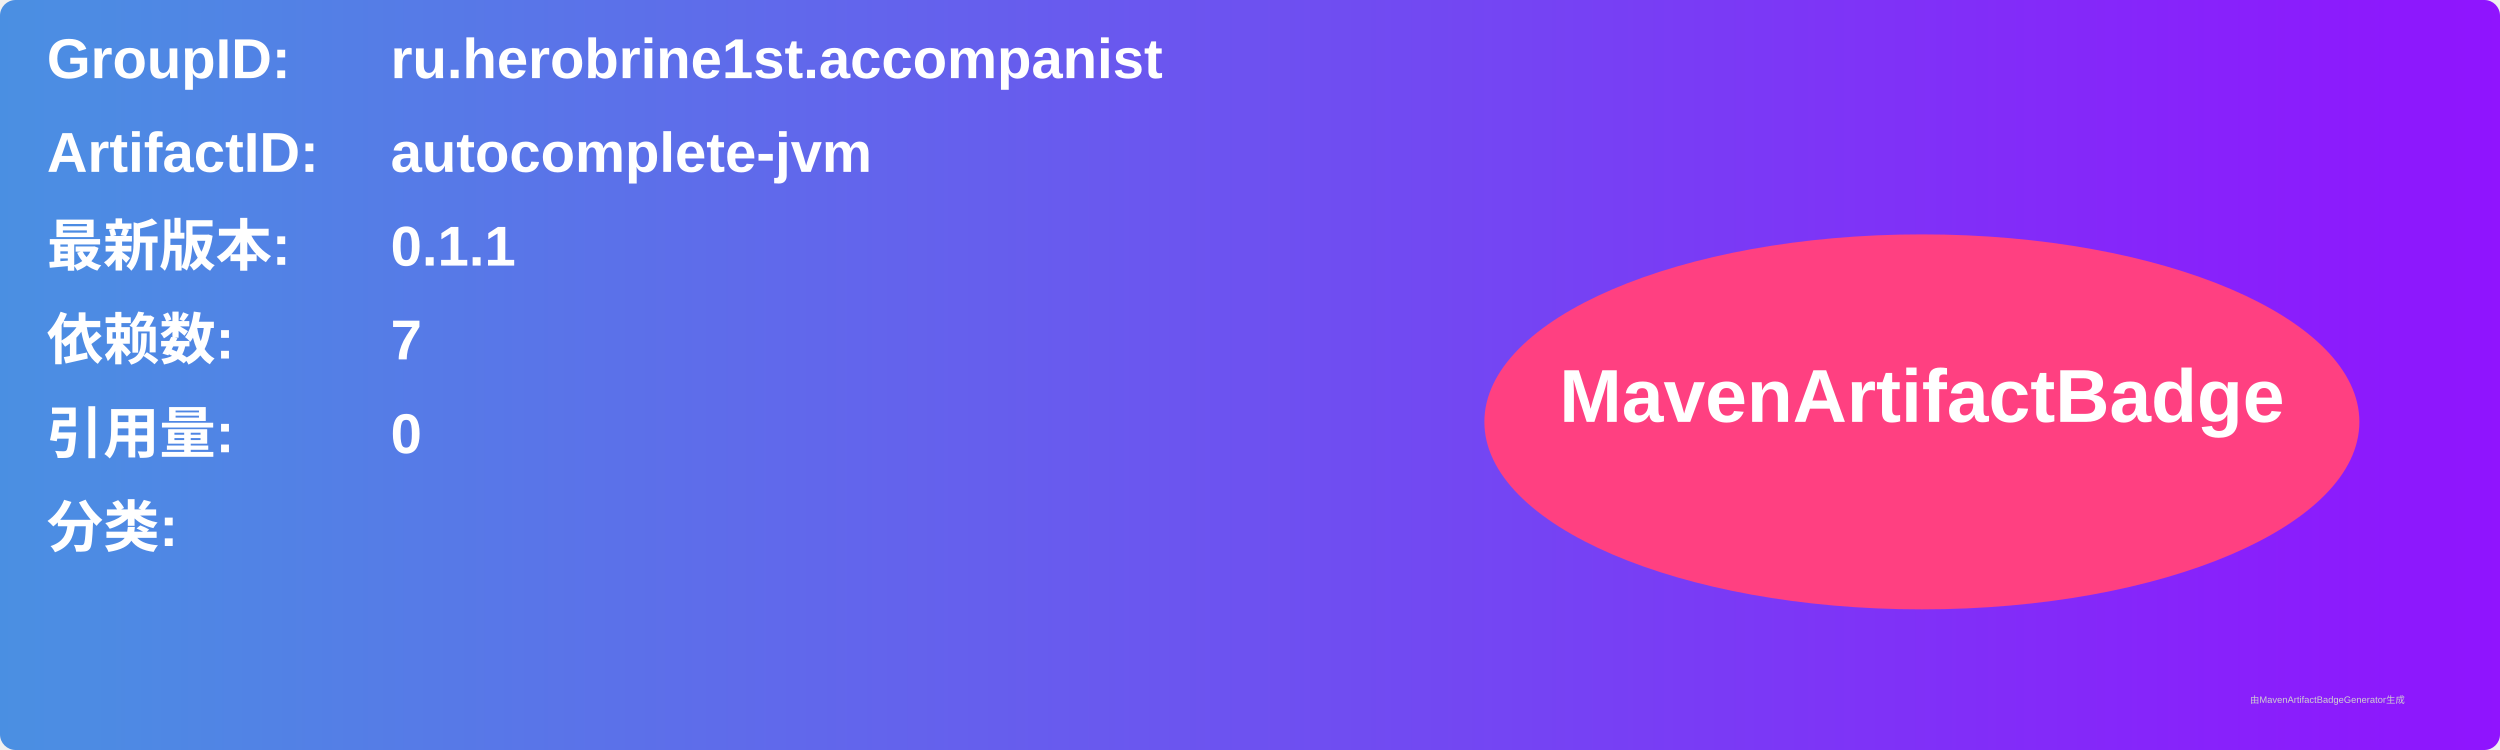
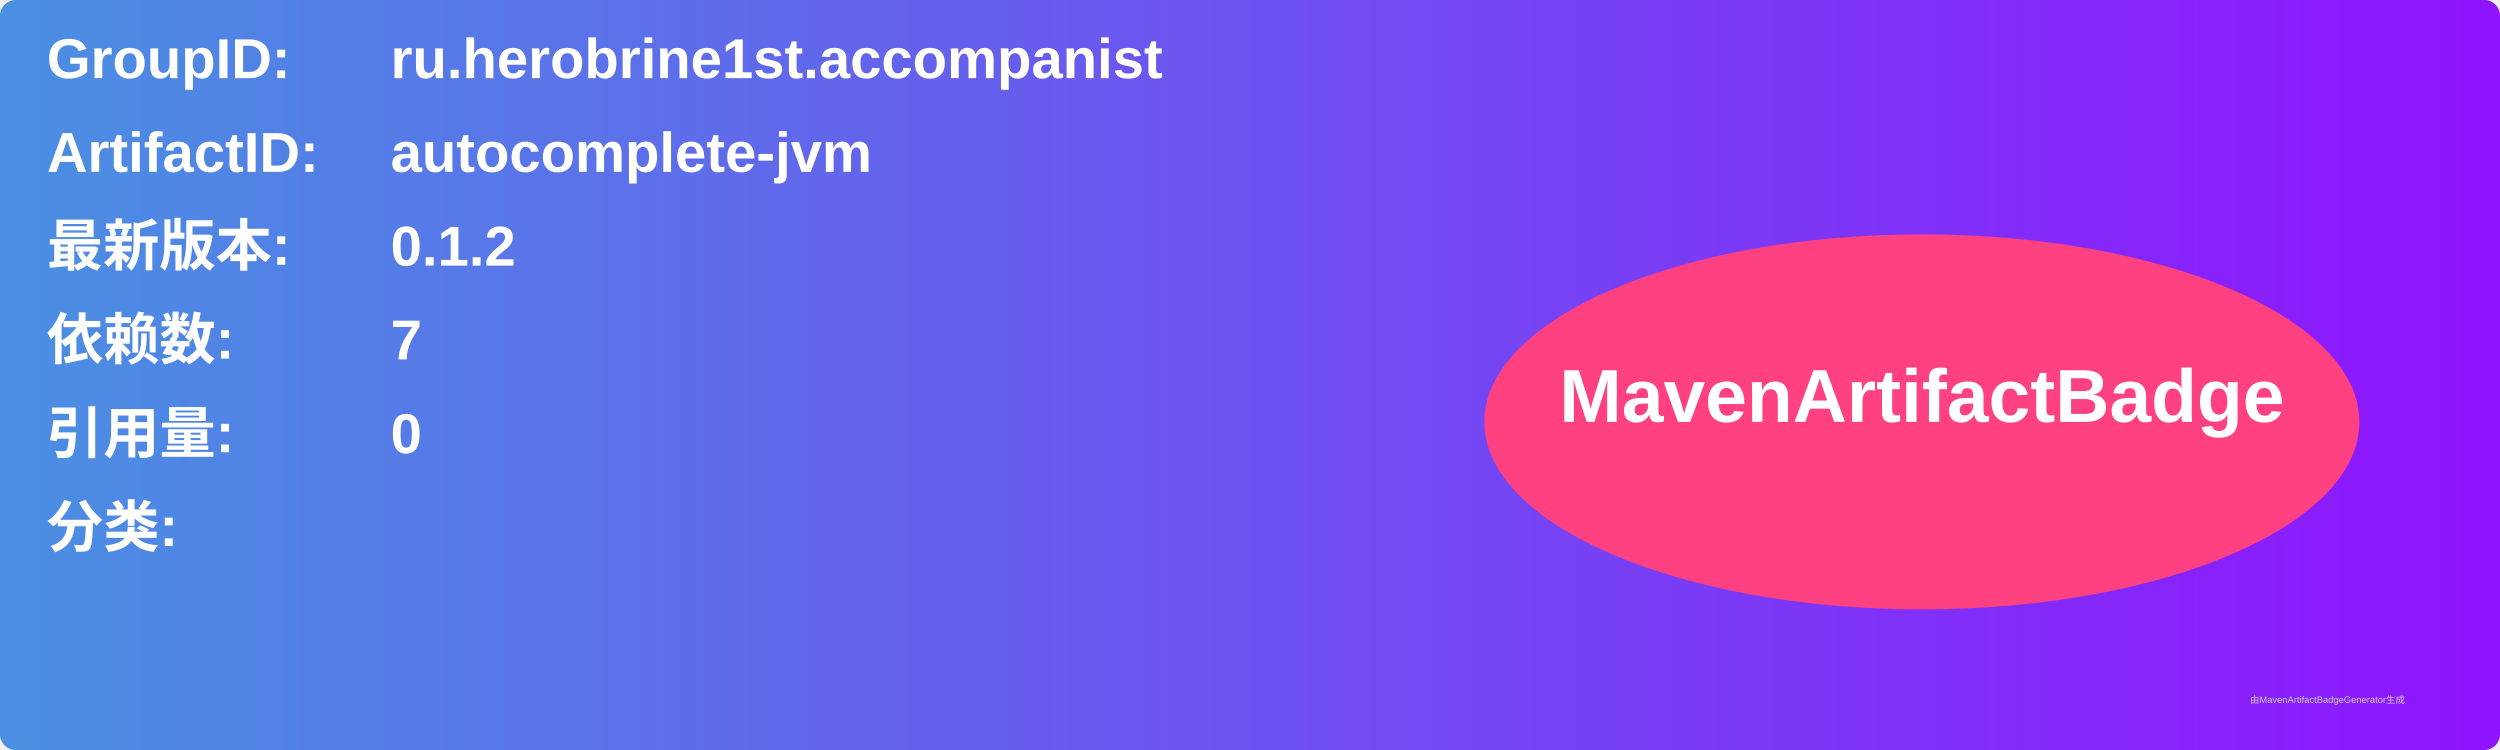
<svg xmlns="http://www.w3.org/2000/svg" width="800" height="240" viewBox="0 0 800 240">
  <linearGradient id="grad" x1="0%" y1="0%" x2="100%" y2="0%">
    <stop offset="0%" stop-color="#4a90e2" />
    <stop offset="100%" stop-color="#9013fe" />
  </linearGradient>
  <rect width="100%" height="100%" rx="5" ry="5" fill="url(#grad)" />
  <g transform="translate(15, 15)">
    <text x="0" y="10" font-family="Arial" font-size="18" fill="white" font-weight="bold" width="260">GroupID:</text>
    <text x="110" y="10" font-family="Arial" font-size="18" fill="white" font-weight="bold" width="460">ru.herobrine1st.accompanist</text>
    <text x="0" y="40" font-family="Arial" font-size="18" fill="white" font-weight="bold" width="260">ArtifactID:</text>
    <text x="110" y="40" font-family="Arial" font-size="18" fill="white" font-weight="bold" width="460">autocomplete-jvm</text>
    <text x="0" y="70" font-family="Arial" font-size="18" fill="white" font-weight="bold">最新版本:</text>
    <text x="110" y="70" font-family="Arial" font-size="18" fill="white" font-weight="bold">
-       <tspan font-weight="bold">0.1.1</tspan>
+       <tspan font-weight="bold">0.1.2</tspan>
    </text>
    <text x="0" y="100" font-family="Arial" font-size="18" fill="white" font-weight="bold">依赖数: </text>
    <text x="110" y="100" font-family="Arial" font-size="18" fill="white">
      <tspan font-weight="bold">7</tspan>
    </text>
    <text x="0" y="130" font-family="Arial" font-size="18" fill="white" font-weight="bold">引用量: </text>
    <text x="110" y="130" font-family="Arial" font-size="18" fill="white">
      <tspan font-weight="bold">0</tspan>
    </text>
    <text x="0" y="160" font-family="Arial" font-size="18" fill="white" font-weight="bold">分类:</text>
    <text x="10" y="190" font-family="Arial" font-size="10" fill="white">
      <tspan font-weight="bold" />
    </text>
    <ellipse cx="600" cy="120" rx="140" ry="60" fill="#ff4081" />
    <text x="600" y="120" text-anchor="middle" font-family="Arial" font-size="24" fill="white" font-weight="bold">MavenArtifactBadge</text>
  </g>
  <text x="720" y="225" font-family="Arial" font-size="3" fill="#d0d0d0">由MavenArtifactBadgeGenerator生成</text>
</svg>
